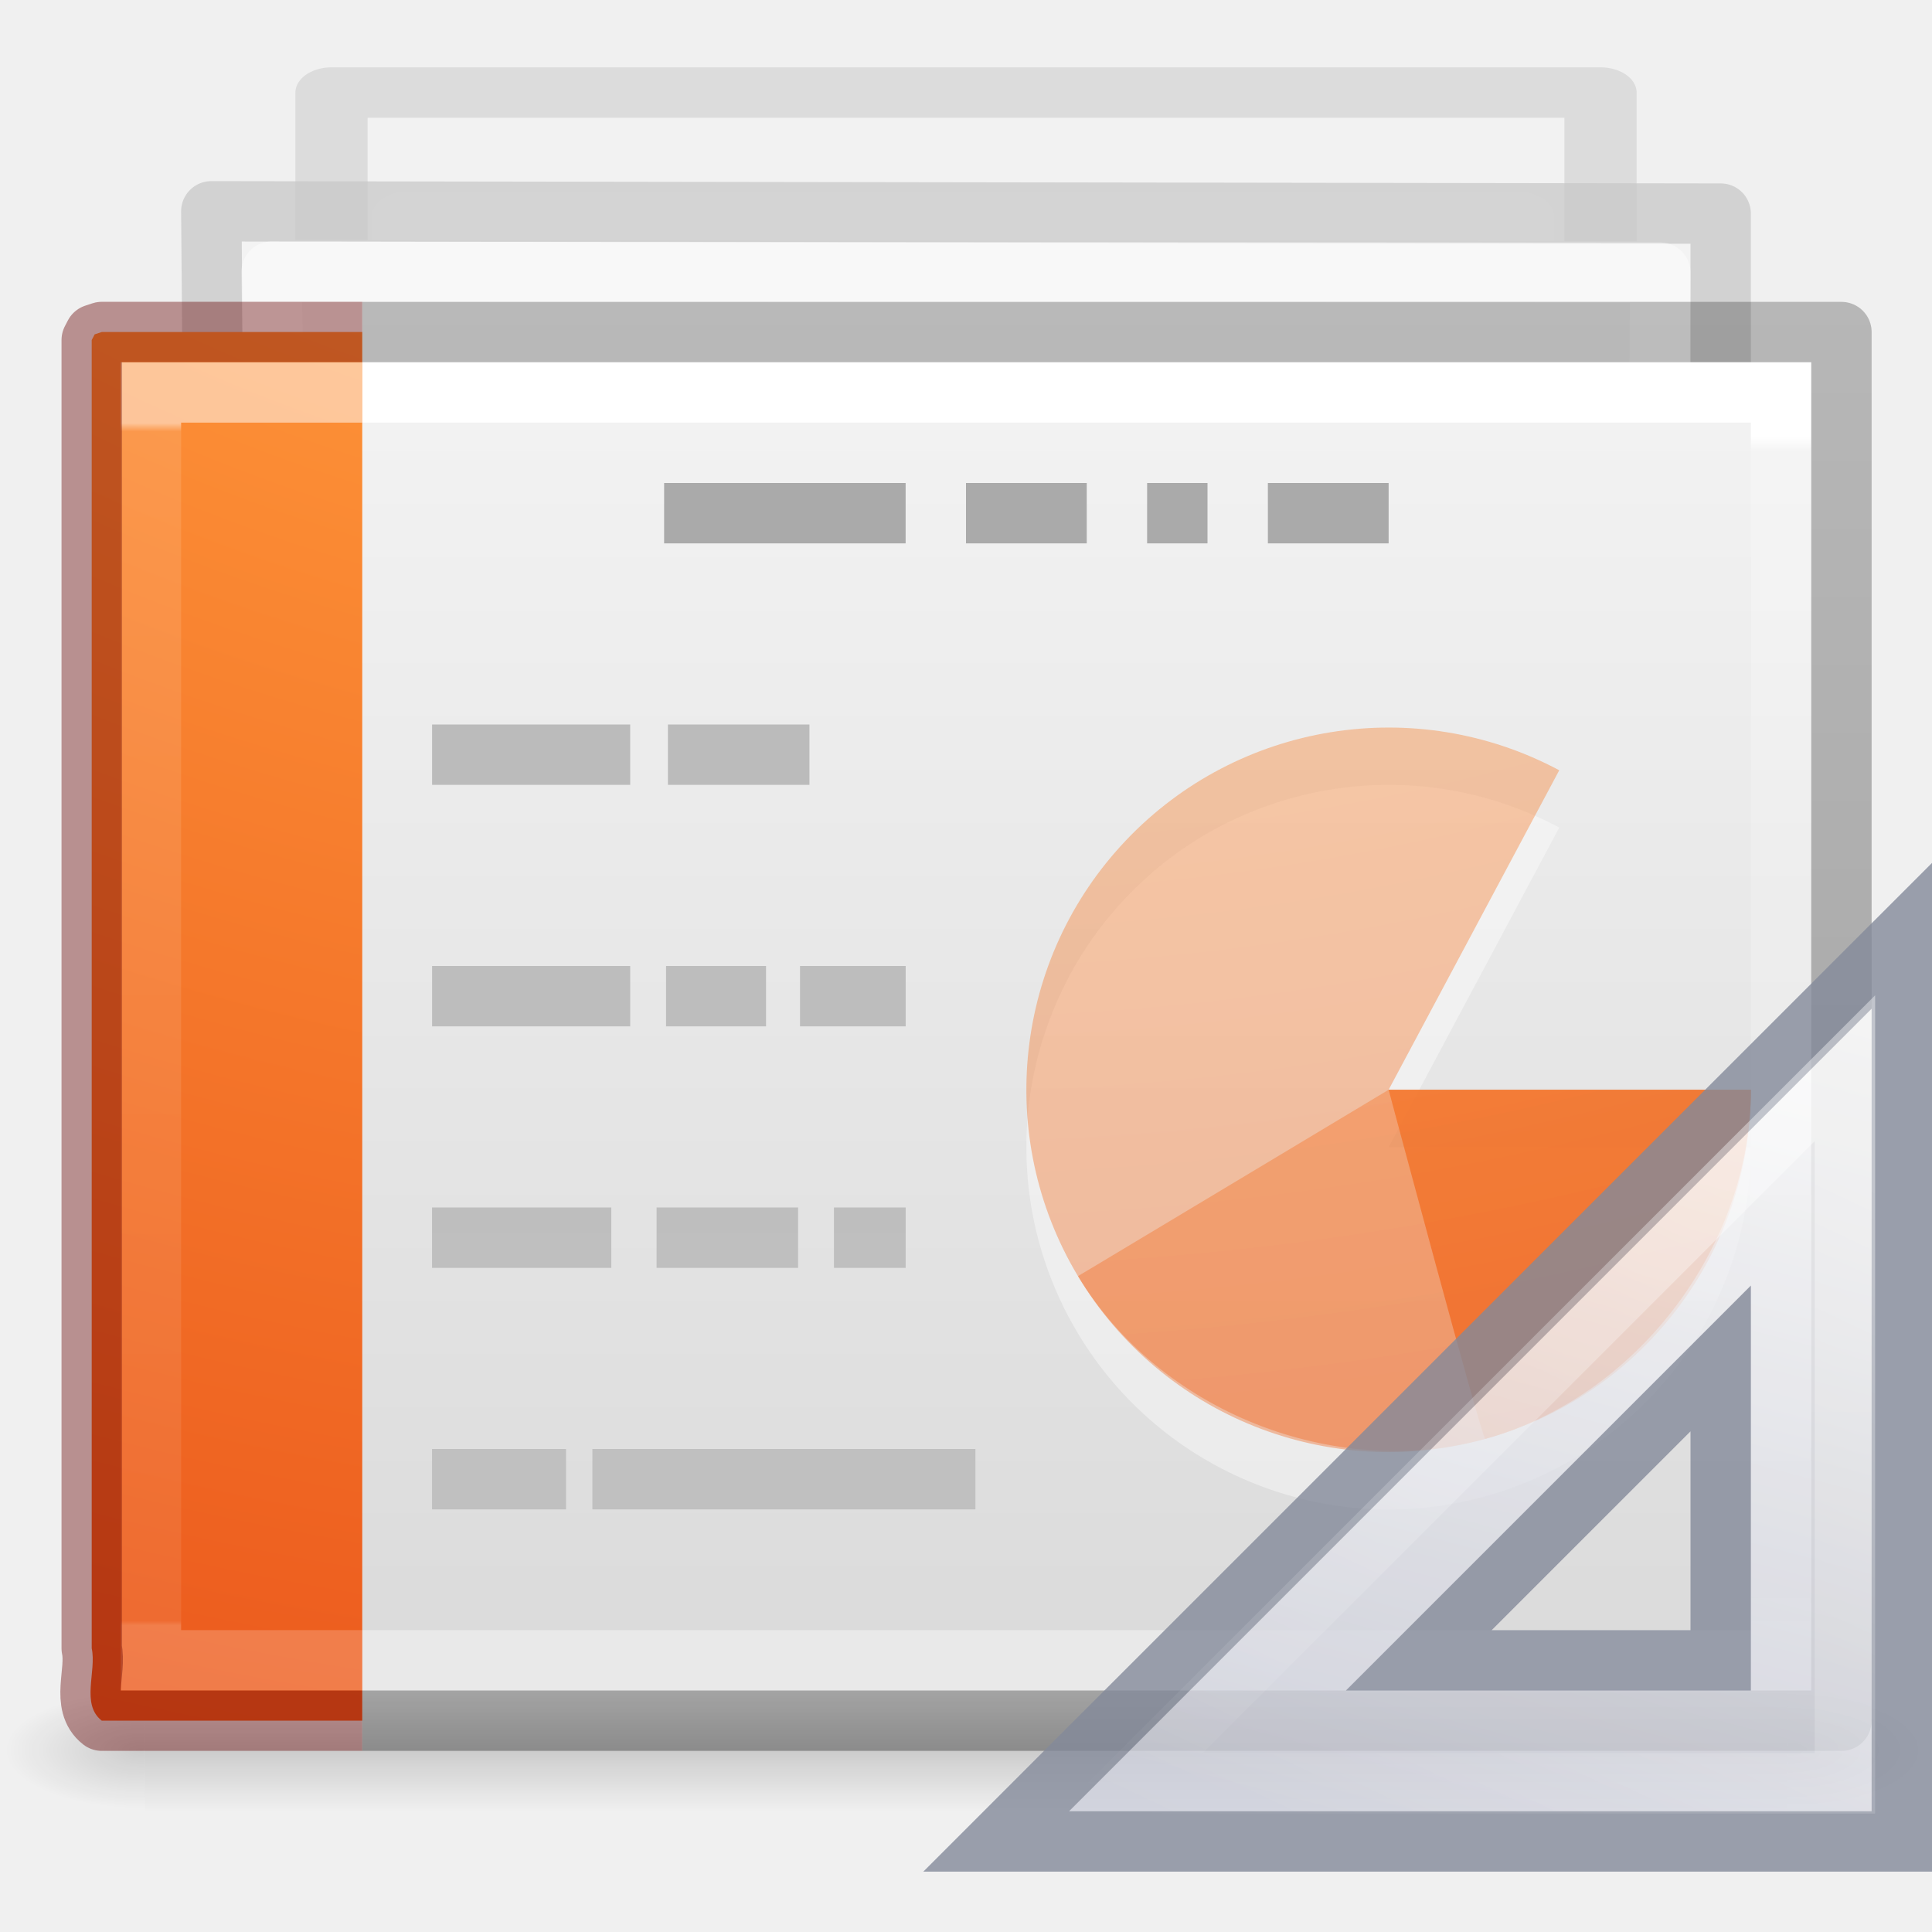
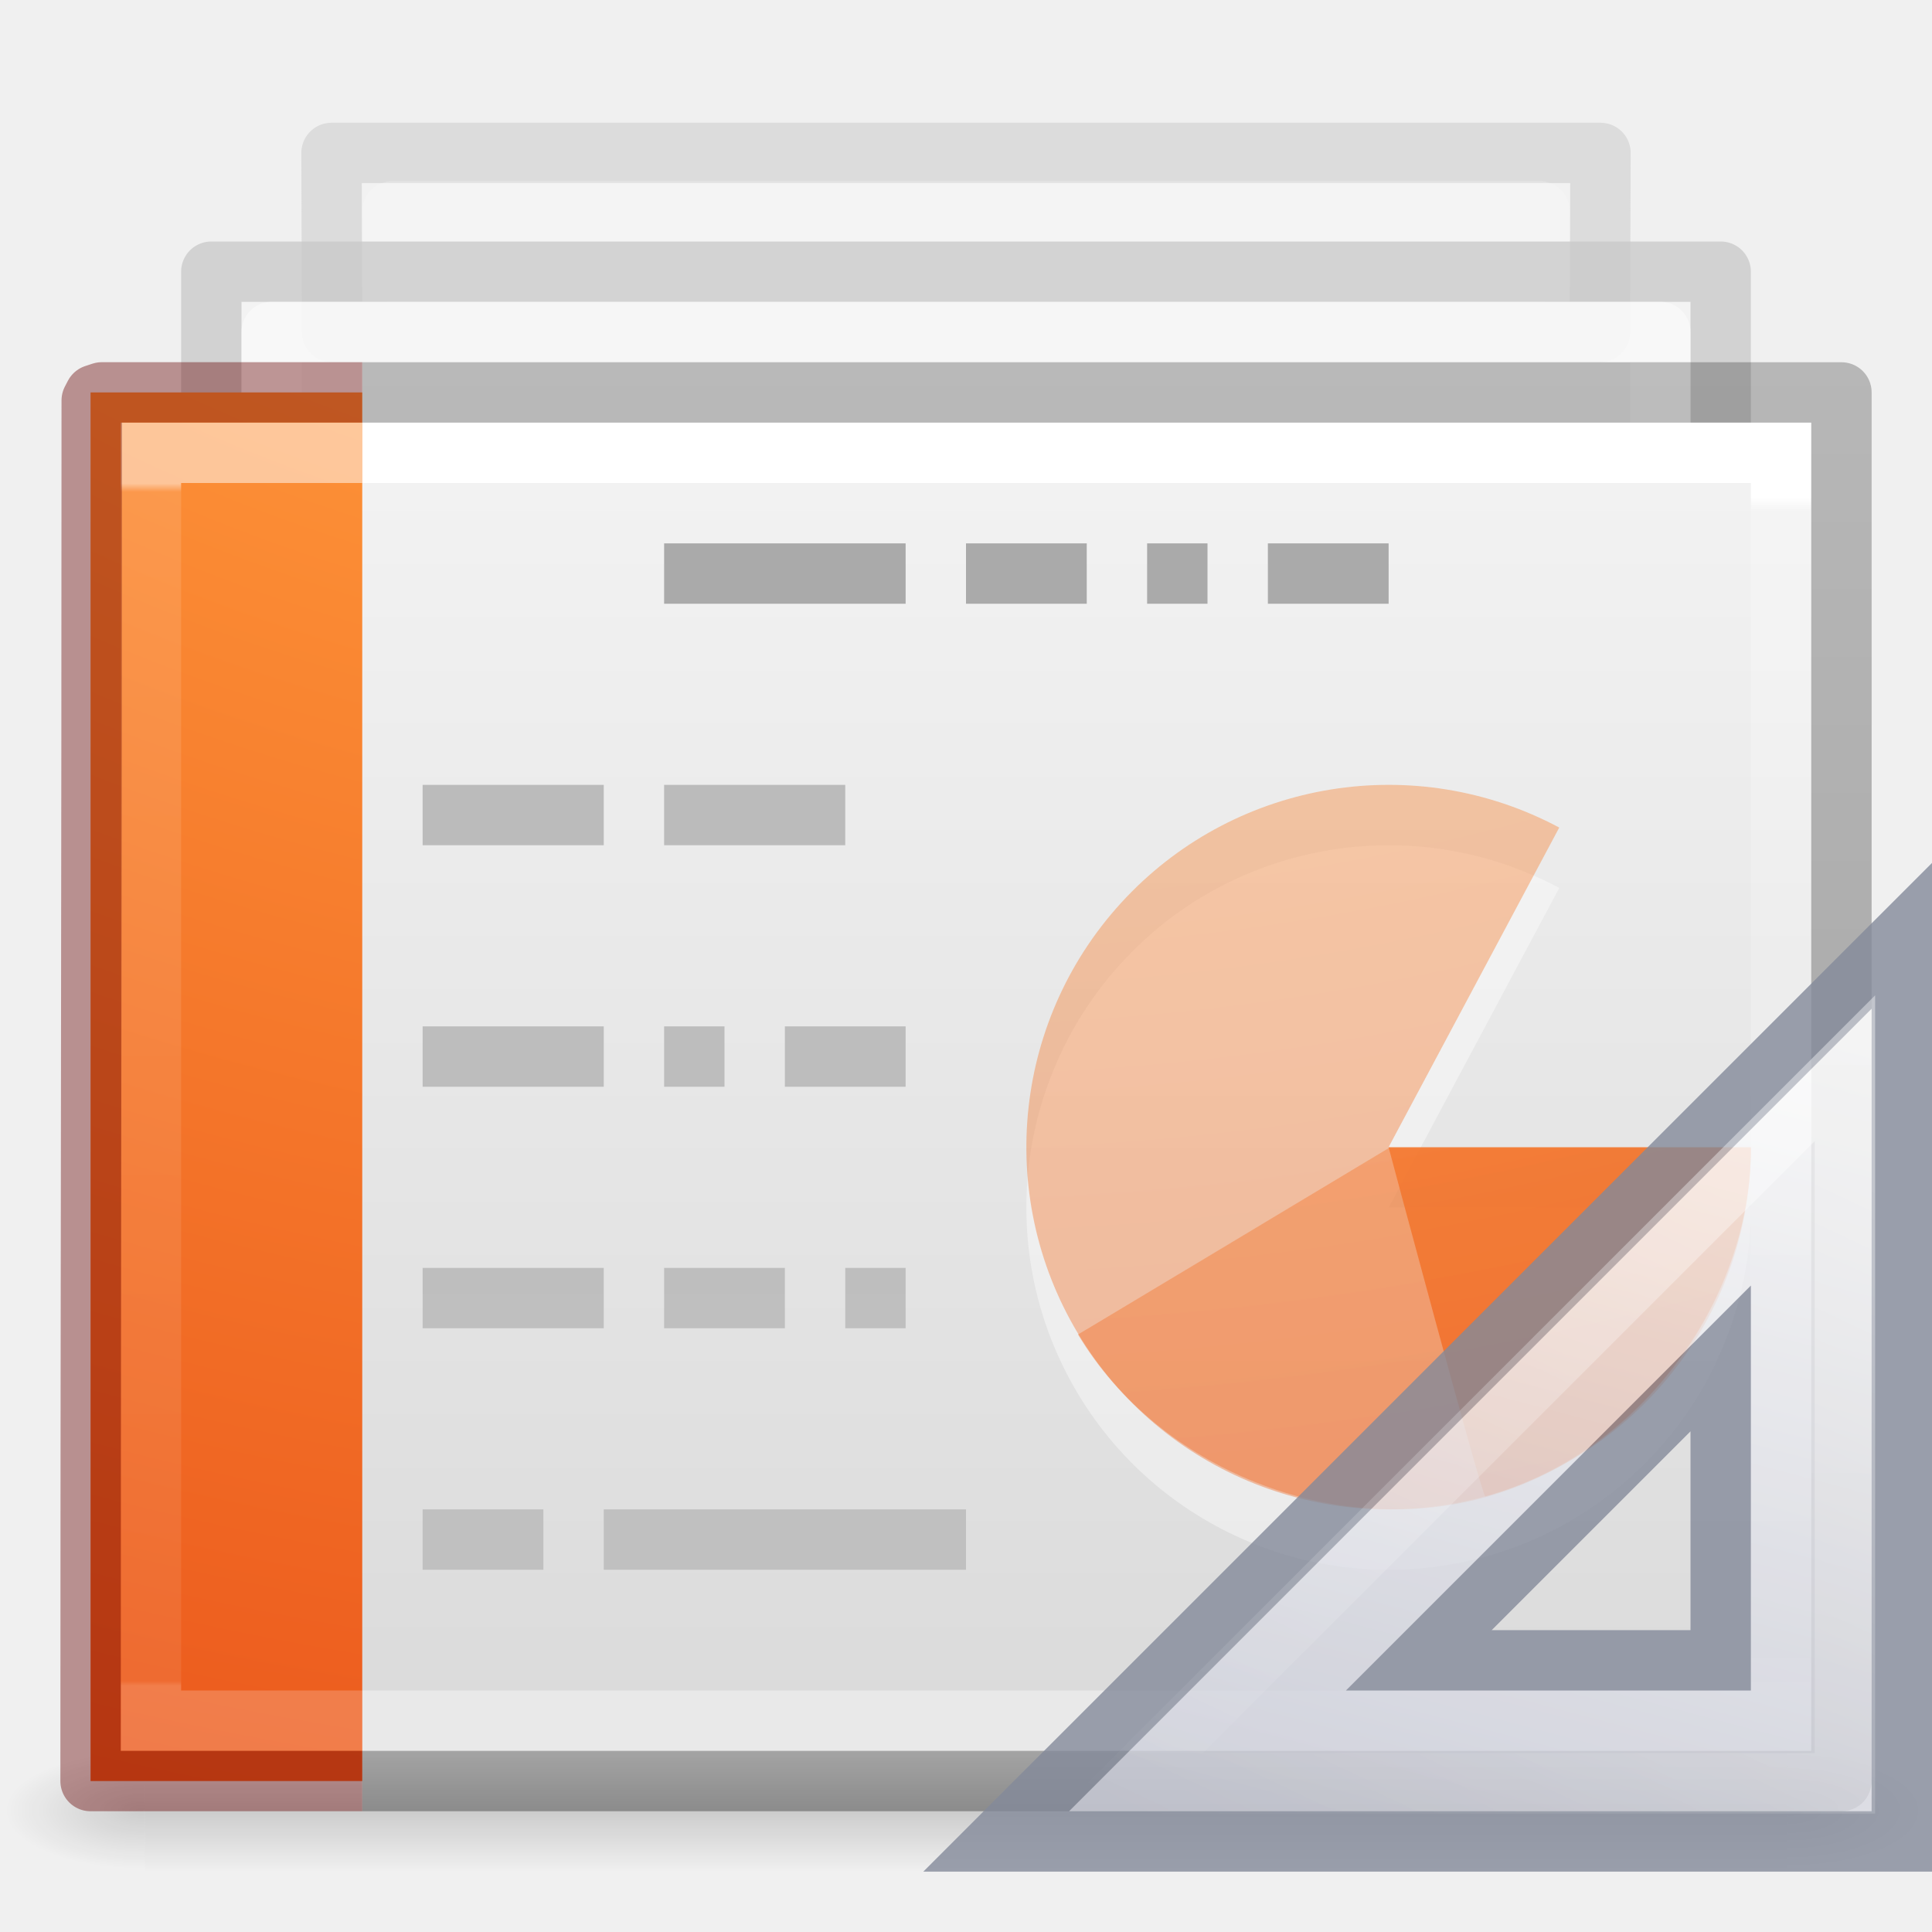
<svg xmlns="http://www.w3.org/2000/svg" xmlns:xlink="http://www.w3.org/1999/xlink" version="1.1" width="32" height="32" id="svg3828">
  <defs id="defs3830">
    <linearGradient id="linearGradient3028">
      <stop id="stop3030" style="stop-color:#ffffff;stop-opacity:1" offset="0" />
      <stop id="stop3032" style="stop-color:#ffffff;stop-opacity:0.235" offset="0.011" />
      <stop id="stop3034" style="stop-color:#ffffff;stop-opacity:0.157" offset="0.971" />
      <stop id="stop3036" style="stop-color:#ffffff;stop-opacity:0.392" offset="1" />
    </linearGradient>
    <linearGradient id="linearGradient3600-4">
      <stop id="stop3602-7" style="stop-color:#f4f4f4;stop-opacity:1" offset="0" />
      <stop id="stop3604-6" style="stop-color:#dbdbdb;stop-opacity:1" offset="1" />
    </linearGradient>
    <linearGradient id="linearGradient5060">
      <stop id="stop5062" style="stop-color:#000000;stop-opacity:1" offset="0" />
      <stop id="stop5064" style="stop-color:#000000;stop-opacity:0" offset="1" />
    </linearGradient>
    <linearGradient id="linearGradient5048">
      <stop id="stop5050" style="stop-color:#000000;stop-opacity:0" offset="0" />
      <stop id="stop5056" style="stop-color:#000000;stop-opacity:1" offset="0.5" />
      <stop id="stop5052" style="stop-color:#000000;stop-opacity:0" offset="1" />
    </linearGradient>
-     <linearGradient x1="24" y1="6.793" x2="24" y2="41.448" id="linearGradient3012" xlink:href="#linearGradient3028" gradientUnits="userSpaceOnUse" gradientTransform="matrix(0.7297292,0,0,0.5675676,-1.514562,3.378384)" />
-     <linearGradient x1="25.132" y1="0.985" x2="25.132" y2="47.013" id="linearGradient3015" xlink:href="#linearGradient3600-4" gradientUnits="userSpaceOnUse" gradientTransform="matrix(0.7999981,0,0,0.4780233,-3.199956,4.794095)" />
-     <radialGradient cx="605.714" cy="486.648" r="117.143" fx="605.714" fy="486.648" id="radialGradient3020" xlink:href="#linearGradient5060" gradientUnits="userSpaceOnUse" gradientTransform="matrix(0.01927775,0,0,0.0082353,17.98207,24.98056)" />
-     <radialGradient cx="605.714" cy="486.648" r="117.143" fx="605.714" fy="486.648" id="radialGradient3023" xlink:href="#linearGradient5060" gradientUnits="userSpaceOnUse" gradientTransform="matrix(-0.01927775,0,0,0.0082353,14.01793,24.98056)" />
-     <linearGradient x1="302.857" y1="366.648" x2="302.857" y2="609.505" id="linearGradient3026" xlink:href="#linearGradient5048" gradientUnits="userSpaceOnUse" gradientTransform="matrix(0.05633135,0,0,0.0082353,-4.359763,24.98055)" />
-     <linearGradient x1="9.61" y1="6.395" x2="9.61" y2="41.481" id="linearGradient3076" xlink:href="#linearGradient3977-6" gradientUnits="userSpaceOnUse" gradientTransform="matrix(0.6689189,0,0,0.5675676,-1.17905,3.378385)" />
+     <linearGradient x1="24" y1="6.793" x2="24" y2="41.448" id="linearGradient3012" xlink:href="#linearGradient3028" gradientUnits="userSpaceOnUse" gradientTransform="matrix(0.7297292,0,0,0.5675676,-1.514562,4.378384)" />
+     <linearGradient x1="25.132" y1="0.985" x2="25.132" y2="47.013" id="linearGradient3015" xlink:href="#linearGradient3600-4" gradientUnits="userSpaceOnUse" gradientTransform="matrix(0.7999981,0,0,0.4780233,-3.199956,5.794095)" />
+     <radialGradient cx="605.714" cy="486.648" r="117.143" fx="605.714" fy="486.648" id="radialGradient3020" xlink:href="#linearGradient5060" gradientUnits="userSpaceOnUse" gradientTransform="matrix(0.01927775,0,0,0.0082353,17.98207,25.98056)" />
+     <radialGradient cx="605.714" cy="486.648" r="117.143" fx="605.714" fy="486.648" id="radialGradient3023" xlink:href="#linearGradient5060" gradientUnits="userSpaceOnUse" gradientTransform="matrix(-0.01927775,0,0,0.0082353,14.01793,25.98056)" />
+     <linearGradient x1="302.857" y1="366.648" x2="302.857" y2="609.505" id="linearGradient3026" xlink:href="#linearGradient5048" gradientUnits="userSpaceOnUse" gradientTransform="matrix(0.05633135,0,0,0.0082353,-4.359763,25.98055)" />
+     <linearGradient x1="9.61" y1="6.395" x2="9.61" y2="41.481" id="linearGradient3076" xlink:href="#linearGradient3977-6" gradientUnits="userSpaceOnUse" gradientTransform="matrix(0.6689189,0,0,0.5675676,-1.17905,4.378385)" />
    <linearGradient id="linearGradient3977-6">
      <stop id="stop3979-9" style="stop-color:#ffffff;stop-opacity:1" offset="0" />
      <stop id="stop3981-3" style="stop-color:#ffffff;stop-opacity:0.235" offset="0.007" />
      <stop id="stop3983-7" style="stop-color:#ffffff;stop-opacity:0.157" offset="0.996" />
      <stop id="stop3985-4" style="stop-color:#ffffff;stop-opacity:0.392" offset="1" />
    </linearGradient>
    <linearGradient id="linearGradient3104-5-66">
      <stop id="stop3106-9" style="stop-color:#aaaaaa;stop-opacity:1" offset="0" />
      <stop id="stop3108-9-8" style="stop-color:#c8c8c8;stop-opacity:1" offset="1" />
    </linearGradient>
-     <clipPath id="clipPath3877">
-       <path d="m 10.751,-0.726 19.105,0.025 0,10.481 -19.105,-0.025 z" id="path3879" style="color:#000000;fill:#ffffff;fill-opacity:1;fill-rule:nonzero;stroke:none;stroke-width:1;marker:none;visibility:visible;display:inline;overflow:visible;enable-background:accumulate" />
-     </clipPath>
    <linearGradient id="linearGradient3211-8-8-9">
      <stop id="stop3213-0-0-3" style="stop-color:#ffffff;stop-opacity:1" offset="0" />
      <stop id="stop3215-1-8-9" style="stop-color:#ffffff;stop-opacity:0" offset="1" />
    </linearGradient>
    <linearGradient id="linearGradient3104-9-7-3-9-6">
      <stop id="stop3106-1-5-9-3-2" style="stop-color:#aaaaaa;stop-opacity:1" offset="0" />
      <stop id="stop3108-1-5-5-7-4" style="stop-color:#c8c8c8;stop-opacity:1" offset="1" />
    </linearGradient>
    <linearGradient id="linearGradient3600-3-2-2-6-8">
      <stop id="stop3602-1-25-9-9-7" style="stop-color:#f4f4f4;stop-opacity:1" offset="0" />
      <stop id="stop3604-4-2-0-2-0" style="stop-color:#dbdbdb;stop-opacity:1" offset="1" />
    </linearGradient>
    <linearGradient id="linearGradient3211-8-8-0-0-9">
      <stop id="stop3213-0-0-8-1-1" style="stop-color:#ffffff;stop-opacity:1" offset="0" />
      <stop id="stop3215-1-8-0-6-4" style="stop-color:#ffffff;stop-opacity:0" offset="1" />
    </linearGradient>
    <linearGradient id="linearGradient3104-9-7-3-9-2-6-2">
      <stop id="stop3106-1-5-9-3-1-7-1" style="stop-color:#aaaaaa;stop-opacity:1" offset="0" />
      <stop id="stop3108-1-5-5-7-2-4-5" style="stop-color:#c8c8c8;stop-opacity:1" offset="1" />
    </linearGradient>
    <linearGradient id="linearGradient3600-3-2-2-6-5-8-7">
      <stop id="stop3602-1-25-9-9-6-5-6" style="stop-color:#f4f4f4;stop-opacity:1" offset="0" />
      <stop id="stop3604-4-2-0-2-4-2-1" style="stop-color:#dbdbdb;stop-opacity:1" offset="1" />
    </linearGradient>
-     <linearGradient x1="22.004" y1="63.218" x2="22.004" y2="25.647" id="linearGradient3514" xlink:href="#linearGradient3104-5-66" gradientUnits="userSpaceOnUse" gradientTransform="matrix(1.339418,0,0,-1.98263,-11.19808,94.86293)" />
+     <linearGradient x1="22.004" y1="63.218" x2="22.004" y2="25.647" id="linearGradient3514" xlink:href="#linearGradient3104-5-66" gradientUnits="userSpaceOnUse" gradientTransform="matrix(1.339418,0,0,-1.98263,-11.35433,95.86293)" />
    <linearGradient x1="25.132" y1="15.285" x2="25.132" y2="37.546" id="linearGradient3550" xlink:href="#linearGradient3600-3-2-2-6-8" gradientUnits="userSpaceOnUse" gradientTransform="matrix(1.081295,0,0,0.6248542,-6.173493,-3.647146)" />
    <linearGradient x1="-51.786" y1="41.798" x2="-51.786" y2="17.555" id="linearGradient3552" xlink:href="#linearGradient3104-9-7-3-9-6" gradientUnits="userSpaceOnUse" gradientTransform="matrix(0.8731422,0,0,0.5847704,58.06649,-4.343533)" />
    <linearGradient x1="24" y1="14.203" x2="24" y2="35.721" id="linearGradient3554" xlink:href="#linearGradient3211-8-8-9" gradientUnits="userSpaceOnUse" gradientTransform="matrix(1.082066,0,0,0.6144922,-5.648011,-2.535845)" />
-     <linearGradient x1="25.132" y1="15.285" x2="25.132" y2="37.546" id="linearGradient3556" xlink:href="#linearGradient3600-3-2-2-6-5-8-7" gradientUnits="userSpaceOnUse" gradientTransform="matrix(1,0,0,0.9561695,-0.4990567,-2.930049)" />
-     <linearGradient x1="-51.786" y1="41.798" x2="-51.786" y2="17.555" id="linearGradient3558" xlink:href="#linearGradient3104-9-7-3-9-2-6-2" gradientUnits="userSpaceOnUse" gradientTransform="matrix(0.8074968,0,0,0.8948322,58.91118,-3.99568)" />
-     <linearGradient x1="24" y1="14.203" x2="24" y2="35.721" id="linearGradient3560" xlink:href="#linearGradient3211-8-8-0-0-9" gradientUnits="userSpaceOnUse" gradientTransform="matrix(1.035116,0,0,0.9866216,-0.7029167,-2.169951)" />
+     <linearGradient x1="25.132" y1="15.285" x2="25.132" y2="37.546" id="linearGradient3556" xlink:href="#linearGradient3600-3-2-2-6-5-8-7" gradientUnits="userSpaceOnUse" gradientTransform="matrix(1.612226,0,0,1.076734,-17.12867,-9.31238)" />
+     <linearGradient x1="-51.786" y1="41.798" x2="-51.786" y2="17.555" id="linearGradient3558" xlink:href="#linearGradient3104-9-7-3-9-2-6-2" gradientUnits="userSpaceOnUse" gradientTransform="matrix(1.301867,0,0,1.007663,78.65404,-10.51238)" />
+     <linearGradient x1="24" y1="14.203" x2="24" y2="35.721" id="linearGradient3560" xlink:href="#linearGradient3211-8-8-0-0-9" gradientUnits="userSpaceOnUse" gradientTransform="matrix(1.668842,0,0,1.111026,-17.45734,-8.456441)" />
    <linearGradient id="linearGradient3104-6-6-1">
      <stop id="stop3106-3-2" style="stop-color:#000000;stop-opacity:0.318" offset="0" />
      <stop id="stop3108-9-8-3" style="stop-color:#000000;stop-opacity:0.24" offset="1" />
    </linearGradient>
-     <linearGradient xlink:href="#linearGradient3104-6-6-1" id="linearGradient3976" gradientUnits="userSpaceOnUse" gradientTransform="matrix(0.7405245,0,0,0.4676947,46.92482,3.682243)" x1="-51.786" y1="50.786" x2="-51.786" y2="2.906" />
-     <radialGradient xlink:href="#linearGradient2867-449-88-871-390-598-476-591-434-148-57-177-8-3-3-6-4-8-8-8-2-8-4" id="radialGradient3995-5" gradientUnits="userSpaceOnUse" gradientTransform="matrix(0,5.987199,-7.350368,0,88.47983,-49.83318)" cx="6.73" cy="9.957" fx="6.2" fy="9.957" r="12.672" />
+     <linearGradient xlink:href="#linearGradient3104-6-6-1" id="linearGradient3976" gradientUnits="userSpaceOnUse" gradientTransform="matrix(0.7405245,0,0,0.4676947,46.92482,4.682244)" x1="-51.786" y1="50.786" x2="-51.786" y2="2.906" />
+     <radialGradient xlink:href="#linearGradient2867-449-88-871-390-598-476-591-434-148-57-177-8-3-3-6-4-8-8-8-2-8-4" id="radialGradient3995-5" gradientUnits="userSpaceOnUse" gradientTransform="matrix(0,5.987199,-7.350368,0,88.47983,-48.83318)" cx="6.73" cy="9.957" fx="6.2" fy="9.957" r="12.672" />
    <linearGradient id="linearGradient2867-449-88-871-390-598-476-591-434-148-57-177-8-3-3-6-4-8-8-8-2-8-4">
      <stop id="stop3750-1-0-7-6-6-1-3-9-9-0-3" style="stop-color:#ffcd7d;stop-opacity:1" offset="0" />
      <stop id="stop3752-3-7-4-0-32-8-923-0-7-8-7" style="stop-color:#fc8f36;stop-opacity:1" offset="0.262" />
      <stop id="stop3754-1-8-5-2-7-6-7-1-8-0-6" style="stop-color:#e23a0e;stop-opacity:1" offset="0.705" />
      <stop id="stop3756-1-6-2-6-6-1-96-6-1-1-0" style="stop-color:#ac441f;stop-opacity:1" offset="1" />
    </linearGradient>
-     <linearGradient x1="42.784" y1="32.537" x2="38.972" y2="18.124" id="linearGradient3273" xlink:href="#linearGradient3412" gradientUnits="userSpaceOnUse" gradientTransform="matrix(1,0,0,-1,-17,49)" />
+     <radialGradient r="12.672" fy="9.957" fx="6.2" cy="9.957" cx="6.73" gradientTransform="matrix(0,5.987199,-7.350368,0,88.47983,-48.88006)" gradientUnits="userSpaceOnUse" id="radialGradient4223" xlink:href="#linearGradient2867-449-88-871-390-598-476-591-434-148-57-177-8-3-3-6-4-8-8-8-2-8-4" />
+     <radialGradient r="12.672" fy="9.957" fx="6.2" cy="9.957" cx="6.73" gradientTransform="matrix(0,5.987199,-7.350368,0,88.47983,-48.86628)" gradientUnits="userSpaceOnUse" id="radialGradient4225" xlink:href="#linearGradient2867-449-88-871-390-598-476-591-434-148-57-177-8-3-3-6-4-8-8-8-2-8-4" />
+     <radialGradient r="12.672" fy="9.957" fx="6.2" cy="9.957" cx="6.73" gradientTransform="matrix(0,5.987199,-7.350368,0,88.47983,-48.88363)" gradientUnits="userSpaceOnUse" id="radialGradient4227" xlink:href="#linearGradient2867-449-88-871-390-598-476-591-434-148-57-177-8-3-3-6-4-8-8-8-2-8-4" />
+     <linearGradient gradientTransform="matrix(1,0,0,-1,-14,49)" gradientUnits="userSpaceOnUse" xlink:href="#linearGradient3412" id="linearGradient3273" y2="18.124" x2="38.972" y1="32.537" x1="42.784" />
    <linearGradient id="linearGradient3412">
-       <stop id="stop3414" style="stop-color:#fcfcfc;stop-opacity:1" offset="0" />
-       <stop id="stop3416" style="stop-color:#cbcdd9;stop-opacity:1" offset="1" />
+       <stop offset="0" style="stop-color:#fcfcfc;stop-opacity:1" id="stop3414" />
+       <stop offset="1" style="stop-color:#cbcdd9;stop-opacity:1" id="stop3416" />
    </linearGradient>
-     <linearGradient x1="40.106" y1="31.657" x2="33.811" y2="18.354" id="linearGradient3148" xlink:href="#linearGradient3211-8-8-9" gradientUnits="userSpaceOnUse" gradientTransform="matrix(0.9975,0,0,-0.9975,-16.92375,48.89606)" />
+     <linearGradient gradientTransform="matrix(0.9975,0,0,-0.9975,-13.92375,48.89606)" gradientUnits="userSpaceOnUse" xlink:href="#linearGradient3211-8-8-9" id="linearGradient3148" y2="18.354" x2="33.811" y1="31.657" x1="40.106" />
  </defs>
-   <rect width="27.2" height="2" x="2.4" y="28" id="rect2879" style="opacity:0.15;fill:url(#linearGradient3026);fill-opacity:1;fill-rule:nonzero;stroke:none;stroke-width:1;marker:none;visibility:visible;display:inline;overflow:visible" />
-   <path d="m 2.4,28 c 0,0 0,2 0,2 C 1.407,30.004 0,29.552 0,29 0,28.448 1.108,28 2.4,28 z" id="path2881" style="opacity:0.15;fill:url(#radialGradient3023);fill-opacity:1;fill-rule:nonzero;stroke:none;stroke-width:1;marker:none;visibility:visible;display:inline;overflow:visible" />
-   <path d="m 29.6,28 c 0,0 0,2 0,2 0.993,0.004 2.4,-0.448 2.4,-1 0,-0.552 -1.108,-1 -2.4,-1 z" id="path2883" style="opacity:0.15;fill:url(#radialGradient3020);fill-opacity:1;fill-rule:nonzero;stroke:none;stroke-width:1;marker:none;visibility:visible;display:inline;overflow:visible" />
-   <g transform="matrix(1.612226,0,0,1.126092,-16.32408,-7.012877)" clip-path="url(#clipPath3877)" id="g6242-7-5" style="opacity:0.5;display:inline">
-     <path d="m 13.531,7.589 13.037,0 0,24.901 -13.037,0 z" id="rect4964-4-4" style="color:#000000;fill:url(#linearGradient3556);fill-opacity:1;fill-rule:nonzero;stroke:url(#linearGradient3558);stroke-width:0.742;stroke-linecap:butt;stroke-linejoin:round;stroke-miterlimit:4;stroke-opacity:1;stroke-dashoffset:0;marker:none;visibility:visible;display:inline;overflow:visible;enable-background:accumulate" />
-     <path d="m 14.31,9.412 11.413,0 0,22.194 -11.413,0 z" id="rect4964-1-6-5" style="opacity:0.6;color:#000000;fill:none;stroke:url(#linearGradient3560);stroke-width:0.742;stroke-linecap:butt;stroke-linejoin:round;stroke-miterlimit:4;stroke-opacity:1;stroke-dashoffset:0;marker:none;visibility:visible;display:inline;overflow:visible;enable-background:accumulate" />
+   <rect width="27.2" height="2" x="2.4" y="29" id="rect2879" style="display:inline;overflow:visible;visibility:visible;opacity:0.15;fill:url(#linearGradient3026);fill-opacity:1;fill-rule:nonzero;stroke:none;stroke-width:1;marker:none" />
+   <path d="m 2.4,29 c 0,0 0,2 0,2 C 1.407,31.004 0,30.552 0,30 0,29.448 1.108,29 2.4,29 Z" id="path2881" style="display:inline;overflow:visible;visibility:visible;opacity:0.15;fill:url(#radialGradient3023);fill-opacity:1;fill-rule:nonzero;stroke:none;stroke-width:1;marker:none" />
+   <path d="m 29.6,29 c 0,0 0,2 0,2 0.993,0.004 2.4,-0.448 2.4,-1 0,-0.552 -1.108,-1 -2.4,-1 z" id="path2883" style="display:inline;overflow:visible;visibility:visible;opacity:0.15;fill:url(#radialGradient3020);fill-opacity:1;fill-rule:nonzero;stroke:none;stroke-width:1;marker:none" />
+   <g style="opacity:0.5" id="g4245">
+     <path mask="none" clip-path="none" d="m 5.491,2.533 21.018,0 L 26.5,5.5 l -21,0 z" id="rect4964-4-4" style="color:#000000;display:inline;overflow:visible;visibility:visible;fill:url(#linearGradient3556);fill-opacity:1;fill-rule:nonzero;stroke:url(#linearGradient3558);stroke-width:1;stroke-linecap:butt;stroke-linejoin:round;stroke-miterlimit:4;stroke-dashoffset:0;stroke-opacity:1;marker:none;enable-background:accumulate" />
+     <path d="m 6.5,3.5 19,0 0,1 -19,0 z" id="rect4964-1-6-5" style="color:#000000;display:inline;overflow:visible;visibility:visible;opacity:0.3;fill:none;stroke:url(#linearGradient3560);stroke-width:1;stroke-linecap:butt;stroke-linejoin:round;stroke-miterlimit:4;stroke-dashoffset:0;stroke-opacity:1;marker:none;enable-background:accumulate" />
  </g>
-   <g transform="translate(0,1)" id="g3546">
-     <path d="m 3.5,2.5 25,0.038 0,16.962 -24.859,0 z" id="rect4964-4" style="opacity:0.75;color:#000000;fill:url(#linearGradient3550);fill-opacity:1;fill-rule:nonzero;stroke:url(#linearGradient3552);stroke-width:1;stroke-linecap:butt;stroke-linejoin:round;stroke-miterlimit:4;stroke-opacity:1;stroke-dashoffset:0;marker:none;visibility:visible;display:inline;overflow:visible;enable-background:accumulate" />
-     <path d="m 4.5,3.5 23,0.017 -0.113,14.984 -22.701,0 z" id="rect4964-1-6" style="opacity:0.45;color:#000000;fill:none;stroke:url(#linearGradient3554);stroke-width:1;stroke-linecap:butt;stroke-linejoin:round;stroke-miterlimit:4;stroke-opacity:1;stroke-dashoffset:0;marker:none;visibility:visible;display:inline;overflow:visible;enable-background:accumulate" />
+   <g transform="translate(0,2)" id="g3546">
+     <path d="M 3.5,2.5 28.5,2.5 l 0,17 -25,0 z" id="rect4964-4" style="color:#000000;display:inline;overflow:visible;visibility:visible;opacity:0.75;fill:url(#linearGradient3550);fill-opacity:1;fill-rule:nonzero;stroke:url(#linearGradient3552);stroke-width:1;stroke-linecap:butt;stroke-linejoin:round;stroke-miterlimit:4;stroke-dashoffset:0;stroke-opacity:1;marker:none;enable-background:accumulate" />
+     <path d="M 4.5,3.5 27.5,3.5 27.5,18.5 l -23,0 z" id="rect4964-1-6" style="color:#000000;display:inline;overflow:visible;visibility:visible;opacity:0.45;fill:none;stroke:url(#linearGradient3554);stroke-width:1;stroke-linecap:butt;stroke-linejoin:round;stroke-miterlimit:4;stroke-dashoffset:0;stroke-opacity:1;marker:none;enable-background:accumulate" />
  </g>
-   <path d="m 2,6 c 6.416,0 28,0.001 28,0.001 L 30,28 C 30,28 11.333,28 2,28 2,20.667 2,13.333 2,6 z" id="path4160-3" style="fill:url(#linearGradient3015);fill-opacity:1;stroke:none;display:inline" />
-   <path d="m 29.5,27.5 -27,0 0,-21 L 29.5,6.5 z" id="rect6741-1" style="fill:none;stroke:url(#linearGradient3012);stroke-width:1;stroke-linecap:round;stroke-linejoin:miter;stroke-miterlimit:4;stroke-opacity:1;stroke-dasharray:none;stroke-dashoffset:0" />
-   <path d="m 6,28.5 c -1.438,0 -2.876,0 -4.314,0 -0.35,-0.272 -0.084,-0.813 -0.167,-1.199 0,-7.223 0,-14.446 0,-21.669 l 0.049,-0.094 0.118,-0.039 0,0 c 1.497,0 4.314,0 4.314,0" id="path4530" style="color:#000000;fill:url(#radialGradient3995-5);fill-opacity:1;fill-rule:nonzero;stroke:none;stroke-width:1;marker:none;visibility:visible;display:inline;overflow:visible;enable-background:accumulate" />
-   <path d="m 5.5,27.5 -3,0 0,-21 3,0" id="rect6741-1-5" style="opacity:0.5;fill:none;stroke:url(#linearGradient3076);stroke-width:1;stroke-linecap:square;stroke-linejoin:miter;stroke-miterlimit:4;stroke-opacity:1;stroke-dasharray:none;stroke-dashoffset:0" />
-   <path d="m 11,8.5 4,0" id="path4159" style="fill:none;stroke:#aaaaaa;stroke-width:1px;stroke-linecap:butt;stroke-linejoin:miter;stroke-opacity:1" />
-   <path d="m 16,8.5 2,0" id="path4161" style="fill:none;stroke:#aaaaaa;stroke-width:1px;stroke-linecap:butt;stroke-linejoin:miter;stroke-opacity:1" />
-   <path d="m 19,8.5 1,0" id="path4163" style="fill:none;stroke:#aaaaaa;stroke-width:1px;stroke-linecap:butt;stroke-linejoin:miter;stroke-opacity:1" />
-   <path d="m 21,8.5 2,0" id="path4165" style="fill:none;stroke:#aaaaaa;stroke-width:1px;stroke-linecap:butt;stroke-linejoin:miter;stroke-opacity:1" />
-   <path d="m 7.156,25 0,-1 2.219,0 0,1 z m 2.656,0 0,-1 6.344,0 0,1 z m -2.656,-4 0,-1 2.969,0 0,1 z m 3.719,0 0,-1 2.344,0 0,1 z m 2.938,0 0,-1 1.188,0 0,1 z m -6.656,-4 0,-1 3.281,0 0,1 z m 3.875,0 0,-1 1.656,0 0,1 z m 2.219,0 0,-1 1.75,0 0,1 z m -6.094,-4 0,-1 3.281,0 0,1 z m 3.906,0 0,-1 2.344,0 0,1 z" id="path3475-4" style="font-size:medium;font-style:normal;font-variant:normal;font-weight:normal;font-stretch:normal;text-indent:0;text-align:start;text-decoration:none;line-height:normal;letter-spacing:normal;word-spacing:normal;text-transform:none;direction:ltr;block-progression:tb;writing-mode:lr-tb;text-anchor:start;baseline-shift:baseline;color:#000000;fill:url(#linearGradient3514);fill-opacity:1;stroke:none;stroke-width:1px;marker:none;visibility:visible;display:inline;overflow:visible;enable-background:accumulate;font-family:Sans;-inkscape-font-specification:Sans" />
-   <path style="opacity:0.4;color:#000000;fill:#ffffff;fill-opacity:1;fill-rule:nonzero;stroke:none;stroke-width:0.55;marker:none;visibility:visible;display:inline;overflow:visible;enable-background:accumulate" id="path3035-5" d="m 29,19 a 6,6 0 1 1 -3.174,-5.293 L 23,19 z" />
-   <path style="opacity:0.4;color:#000000;fill:url(#radialGradient3995-5);fill-opacity:1;fill-rule:nonzero;stroke:none;stroke-width:1;marker:none;visibility:visible;display:inline;overflow:visible;enable-background:accumulate;clip-rule:nonzero;isolation:auto;mix-blend-mode:normal;color-interpolation:sRGB;color-interpolation-filters:linearRGB;solid-color:#000000;solid-opacity:1;stroke-linecap:butt;stroke-linejoin:miter;stroke-miterlimit:4;stroke-dasharray:none;stroke-dashoffset:0;stroke-opacity:1;filter-blend-mode:normal;filter-gaussianBlur-deviation:0;color-rendering:auto;image-rendering:auto;shape-rendering:auto;text-rendering:auto" id="path3035" d="M 29,18.05 A 6,6 0 1 1 25.826,12.758 L 23,18.05 z" />
-   <path d="m 29,18.05 c 0,2.601 -1.892,5.088 -4.399,5.782 C 22.094,24.527 19.193,23.367 17.855,21.136 17.845,21.145 23,18.05 23,18.05 z" id="path3964" style="opacity:0.4;color:#000000;fill:url(#radialGradient3995-5);fill-opacity:1;fill-rule:nonzero;stroke:none;stroke-width:1;marker:none;visibility:visible;display:inline;overflow:visible;enable-background:accumulate;clip-rule:nonzero;isolation:auto;mix-blend-mode:normal;color-interpolation:sRGB;color-interpolation-filters:linearRGB;solid-color:#000000;solid-opacity:1;stroke-linecap:butt;stroke-linejoin:miter;stroke-miterlimit:4;stroke-dasharray:none;stroke-dashoffset:0;stroke-opacity:1;filter-blend-mode:normal;filter-gaussianBlur-deviation:0;color-rendering:auto;image-rendering:auto;shape-rendering:auto;text-rendering:auto" />
-   <path style="fill:none;stroke:url(#linearGradient3976);stroke-width:1;stroke-linecap:butt;stroke-linejoin:round;stroke-miterlimit:4;stroke-opacity:1;stroke-dasharray:none;stroke-dashoffset:0;display:inline" d="m 6,28.5 24.5,0 0,-23 -24.5,0" id="path4160-6-1" />
-   <path d="m 6,28.5 c -1.438,0 -2.876,0 -4.314,0 -0.35,-0.272 -0.084,-0.813 -0.167,-1.199 0,-7.223 0,-14.446 0,-21.669 l 0.049,-0.094 0.118,-0.039 0,0 c 1.497,0 4.314,0 4.314,0" id="path4530-2" style="opacity:0.4;color:#000000;fill:none;stroke:#640000;stroke-width:1;stroke-linecap:butt;stroke-linejoin:round;stroke-miterlimit:4;stroke-opacity:1;stroke-dasharray:none;stroke-dashoffset:0;marker:none;visibility:visible;display:inline;overflow:visible;enable-background:accumulate" />
-   <path d="m 29,18.05 c 0,2.601 -1.892,5.088 -4.399,5.782 C 24.542,23.823 23,18.05 23,18.05 z" id="path3962" style="opacity:0.8;color:#000000;fill:url(#radialGradient3995-5);fill-opacity:1;fill-rule:nonzero;stroke:none;stroke-width:1;marker:none;visibility:visible;display:inline;overflow:visible;enable-background:accumulate;clip-rule:nonzero;isolation:auto;mix-blend-mode:normal;color-interpolation:sRGB;color-interpolation-filters:linearRGB;solid-color:#000000;solid-opacity:1;stroke-linecap:butt;stroke-linejoin:miter;stroke-miterlimit:4;stroke-dasharray:none;stroke-dashoffset:0;stroke-opacity:1;filter-blend-mode:normal;filter-gaussianBlur-deviation:0;color-rendering:auto;image-rendering:auto;shape-rendering:auto;text-rendering:auto" />
-   <g transform="translate(3,-2.1881345e-7)" id="g3297">
-     <path d="m 13.5,30.5 15,-15 0,15 -15,0 z m 7,-3 5,0 0,-5 -5,5 z" id="path3410" style="opacity:0.8;fill:url(#linearGradient3273);fill-opacity:1;fill-rule:evenodd;stroke:#83899a;stroke-width:1;stroke-linecap:butt;stroke-linejoin:miter;stroke-miterlimit:4;stroke-dasharray:none;stroke-opacity:1" />
-     <path d="m 15.713,29.538 11.845,-11.845 0,11.845 -11.845,0 z" id="path3424" style="opacity:0.4;fill:none;stroke:url(#linearGradient3148);stroke-width:1;stroke-linecap:butt;stroke-linejoin:miter;stroke-miterlimit:4;stroke-dasharray:none;stroke-opacity:1" />
-   </g>
+   <path d="M 2,7 C 8.416,7 30,7.001 30,7.001 L 30,29 C 30,29 11.333,29 2,29 2,21.667 2,14.333 2,7 Z" id="path4160-3" style="display:inline;fill:url(#linearGradient3015);fill-opacity:1;stroke:none" />
+   <path d="m 29.5,28.5 -27,0 0,-21 L 29.5,7.5 Z" id="rect6741-1" style="fill:none;stroke:url(#linearGradient3012);stroke-width:1;stroke-linecap:round;stroke-linejoin:miter;stroke-miterlimit:4;stroke-dasharray:none;stroke-dashoffset:0;stroke-opacity:1" />
+   <path d="m 6,29.5 -4.5,0 c 0,-7.248 0,-16.5 0,-23 1.186,0 3.144,1e-6 4.5,1e-6" id="path4530" style="color:#000000;display:inline;overflow:visible;visibility:visible;fill:url(#radialGradient3995-5);fill-opacity:1;fill-rule:nonzero;stroke:none;stroke-width:1;marker:none;enable-background:accumulate" />
+   <path d="m 5.5,28.5 -3,0 0,-21 3,0" id="rect6741-1-5" style="opacity:0.5;fill:none;stroke:url(#linearGradient3076);stroke-width:1;stroke-linecap:square;stroke-linejoin:miter;stroke-miterlimit:4;stroke-dasharray:none;stroke-dashoffset:0;stroke-opacity:1" />
+   <path d="m 11,9.5 4,0" id="path4159" style="fill:none;stroke:#aaaaaa;stroke-width:1px;stroke-linecap:butt;stroke-linejoin:miter;stroke-opacity:1" />
+   <path d="m 16,9.5 2,0" id="path4161" style="fill:none;stroke:#aaaaaa;stroke-width:1px;stroke-linecap:butt;stroke-linejoin:miter;stroke-opacity:1" />
+   <path d="m 19,9.5 1,0" id="path4163" style="fill:none;stroke:#aaaaaa;stroke-width:1px;stroke-linecap:butt;stroke-linejoin:miter;stroke-opacity:1" />
+   <path d="m 21,9.5 2,0" id="path4165" style="fill:none;stroke:#aaaaaa;stroke-width:1px;stroke-linecap:butt;stroke-linejoin:miter;stroke-opacity:1" />
+   <path d="m 7,26 0,-1 2,0 0,1 z m 3,0 0,-1 6,0 0,1 z m -3,-4 0,-1 3,0 0,1 z m 4,0 0,-1 2,0 0,1 z m 3,0 0,-1 1,0 0,1 z m -7,-4 0,-1 3,0 0,1 z m 4,0 0,-1 1,0 0,1 z m 2,0 0,-1 2,0 0,1 z m -6,-4 0,-1 3,0 0,1 z m 4,0 0,-1 3,0 0,1 z" id="path3475-4" style="color:#000000;font-style:normal;font-variant:normal;font-weight:normal;font-stretch:normal;font-size:medium;line-height:normal;font-family:Sans;-inkscape-font-specification:Sans;text-indent:0;text-align:start;text-decoration:none;text-decoration-line:none;letter-spacing:normal;word-spacing:normal;text-transform:none;direction:ltr;block-progression:tb;writing-mode:lr-tb;baseline-shift:baseline;text-anchor:start;display:inline;overflow:visible;visibility:visible;fill:url(#linearGradient3514);fill-opacity:1;stroke:none;stroke-width:1px;marker:none;enable-background:accumulate" />
+   <path style="color:#000000;display:inline;overflow:visible;visibility:visible;opacity:0.4;fill:#ffffff;fill-opacity:1;fill-rule:nonzero;stroke:none;stroke-width:0.55;marker:none;enable-background:accumulate" id="path3035-5" d="m 29,20 a 6,6 0 1 1 -3.174,-5.293 L 23,20 Z" />
+   <path style="color:#000000;clip-rule:nonzero;display:inline;overflow:visible;visibility:visible;opacity:0.4;isolation:auto;mix-blend-mode:normal;color-interpolation:sRGB;color-interpolation-filters:linearRGB;solid-color:#000000;solid-opacity:1;fill:url(#radialGradient4227);fill-opacity:1;fill-rule:nonzero;stroke:none;stroke-width:1;stroke-linecap:butt;stroke-linejoin:miter;stroke-miterlimit:4;stroke-dasharray:none;stroke-dashoffset:0;stroke-opacity:1;marker:none;color-rendering:auto;image-rendering:auto;shape-rendering:auto;text-rendering:auto;enable-background:accumulate" id="path3035" d="M 29,19 A 6,6 0 1 1 25.826,13.707 L 23,19 Z" />
+   <path d="m 29,19.017 c 0,2.601 -1.892,5.088 -4.399,5.782 C 22.094,25.494 19.193,24.334 17.855,22.103 17.845,22.112 23,19.017 23,19.017 Z" id="path3964" style="color:#000000;clip-rule:nonzero;display:inline;overflow:visible;visibility:visible;opacity:0.4;isolation:auto;mix-blend-mode:normal;color-interpolation:sRGB;color-interpolation-filters:linearRGB;solid-color:#000000;solid-opacity:1;fill:url(#radialGradient4225);fill-opacity:1;fill-rule:nonzero;stroke:none;stroke-width:1;stroke-linecap:butt;stroke-linejoin:miter;stroke-miterlimit:4;stroke-dasharray:none;stroke-dashoffset:0;stroke-opacity:1;marker:none;color-rendering:auto;image-rendering:auto;shape-rendering:auto;text-rendering:auto;enable-background:accumulate" />
+   <path style="display:inline;fill:none;stroke:url(#linearGradient3976);stroke-width:1;stroke-linecap:butt;stroke-linejoin:round;stroke-miterlimit:4;stroke-dasharray:none;stroke-dashoffset:0;stroke-opacity:1" d="m 6,29.5 24.5,0 0,-23 -24.5,0" id="path4160-6-1" />
+   <path d="m 6,29.5 -4.5,0 c 0,-7.093 0.019,-15.35 0.019,-22.868 l 0.049,-0.094 0.118,-0.039 0,0 4.314,0" id="path4530-2" style="color:#000000;display:inline;overflow:visible;visibility:visible;opacity:0.4;fill:none;stroke:#640000;stroke-width:1;stroke-linecap:butt;stroke-linejoin:round;stroke-miterlimit:4;stroke-dasharray:none;stroke-dashoffset:0;stroke-opacity:1;marker:none;enable-background:accumulate" />
+   <path d="m 29,19.004 c 0,2.601 -1.892,5.088 -4.399,5.782 C 24.542,24.776 23,19.004 23,19.004 Z" id="path3962" style="color:#000000;clip-rule:nonzero;display:inline;overflow:visible;visibility:visible;opacity:0.8;isolation:auto;mix-blend-mode:normal;color-interpolation:sRGB;color-interpolation-filters:linearRGB;solid-color:#000000;solid-opacity:1;fill:url(#radialGradient4223);fill-opacity:1;fill-rule:nonzero;stroke:none;stroke-width:1;stroke-linecap:butt;stroke-linejoin:miter;stroke-miterlimit:4;stroke-dasharray:none;stroke-dashoffset:0;stroke-opacity:1;marker:none;color-rendering:auto;image-rendering:auto;shape-rendering:auto;text-rendering:auto;enable-background:accumulate" />
+   <path d="m 16.5,30.5 15,-15 0,15 -15,0 z m 7,-3 5,0 0,-5 -5,5 z" id="path3410" style="opacity:0.8;fill:url(#linearGradient3273);fill-opacity:1;fill-rule:evenodd;stroke:#83899a;stroke-width:1;stroke-linecap:butt;stroke-linejoin:miter;stroke-miterlimit:4;stroke-dasharray:none;stroke-opacity:1" />
+   <path d="m 18.713,29.538 11.845,-11.845 0,11.845 -11.845,0 z" id="path3424" style="opacity:0.4;fill:none;stroke:url(#linearGradient3148);stroke-width:1;stroke-linecap:butt;stroke-linejoin:miter;stroke-miterlimit:4;stroke-dasharray:none;stroke-opacity:1" />
</svg>
